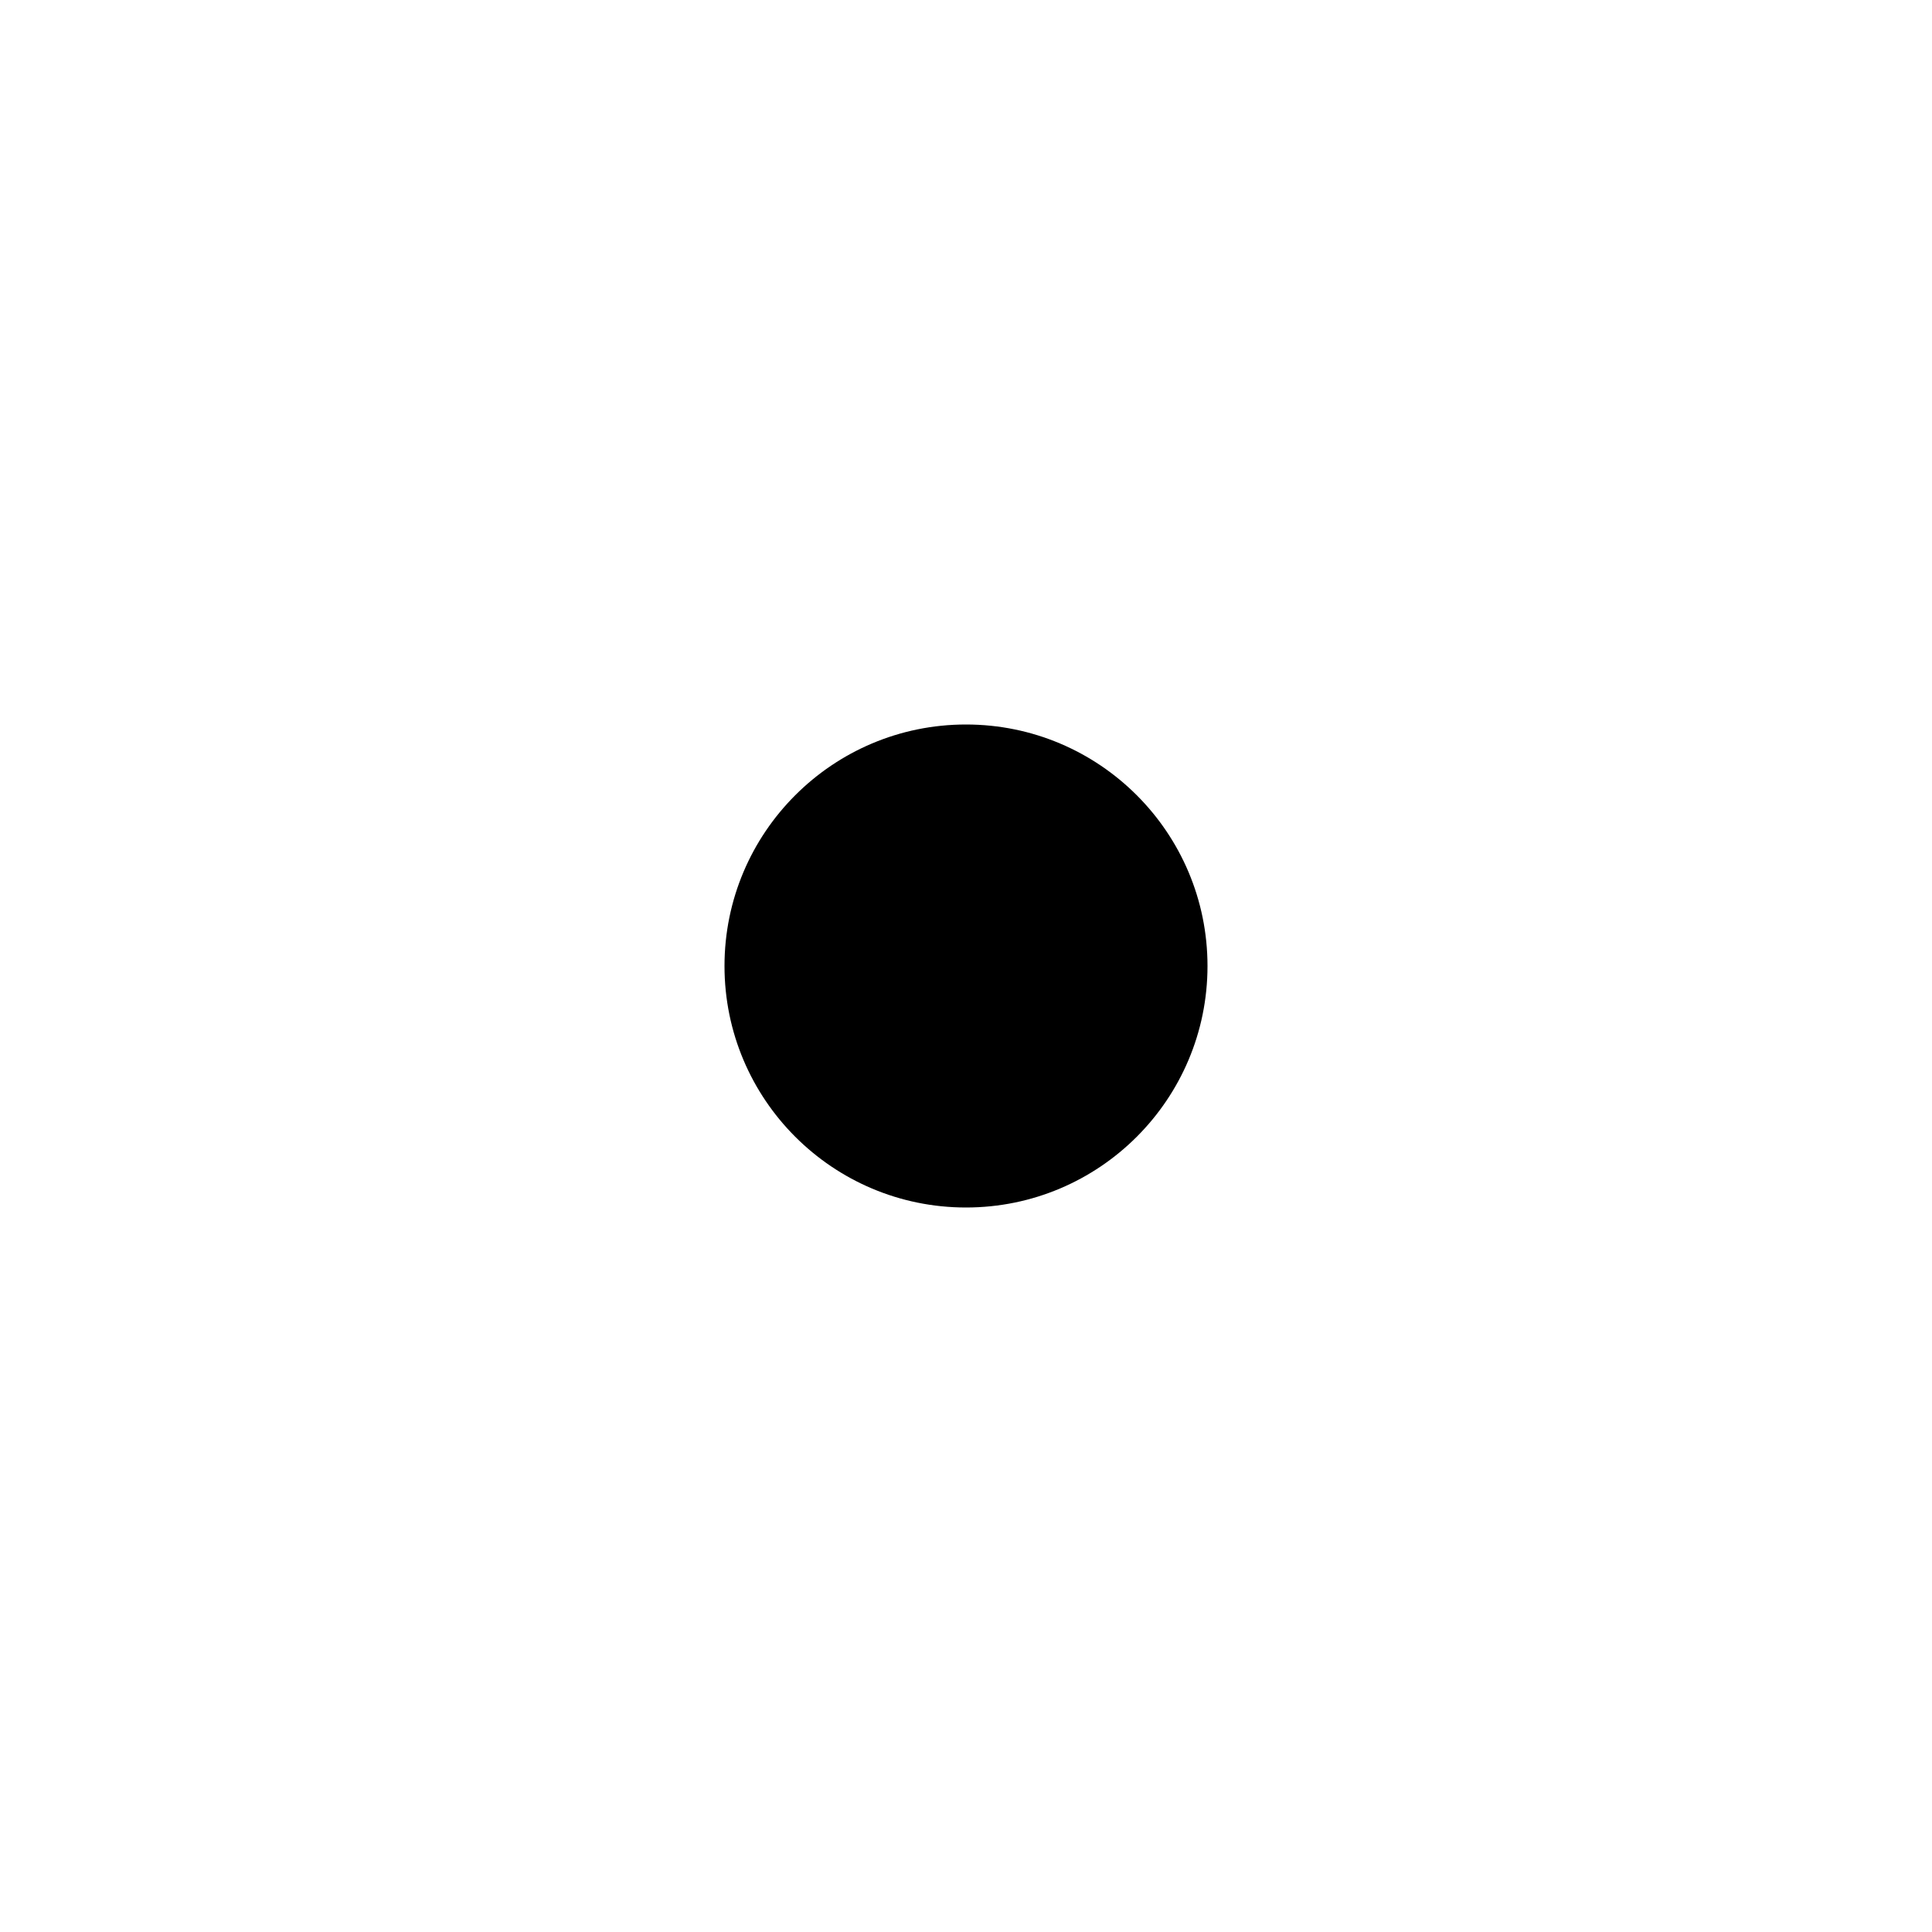
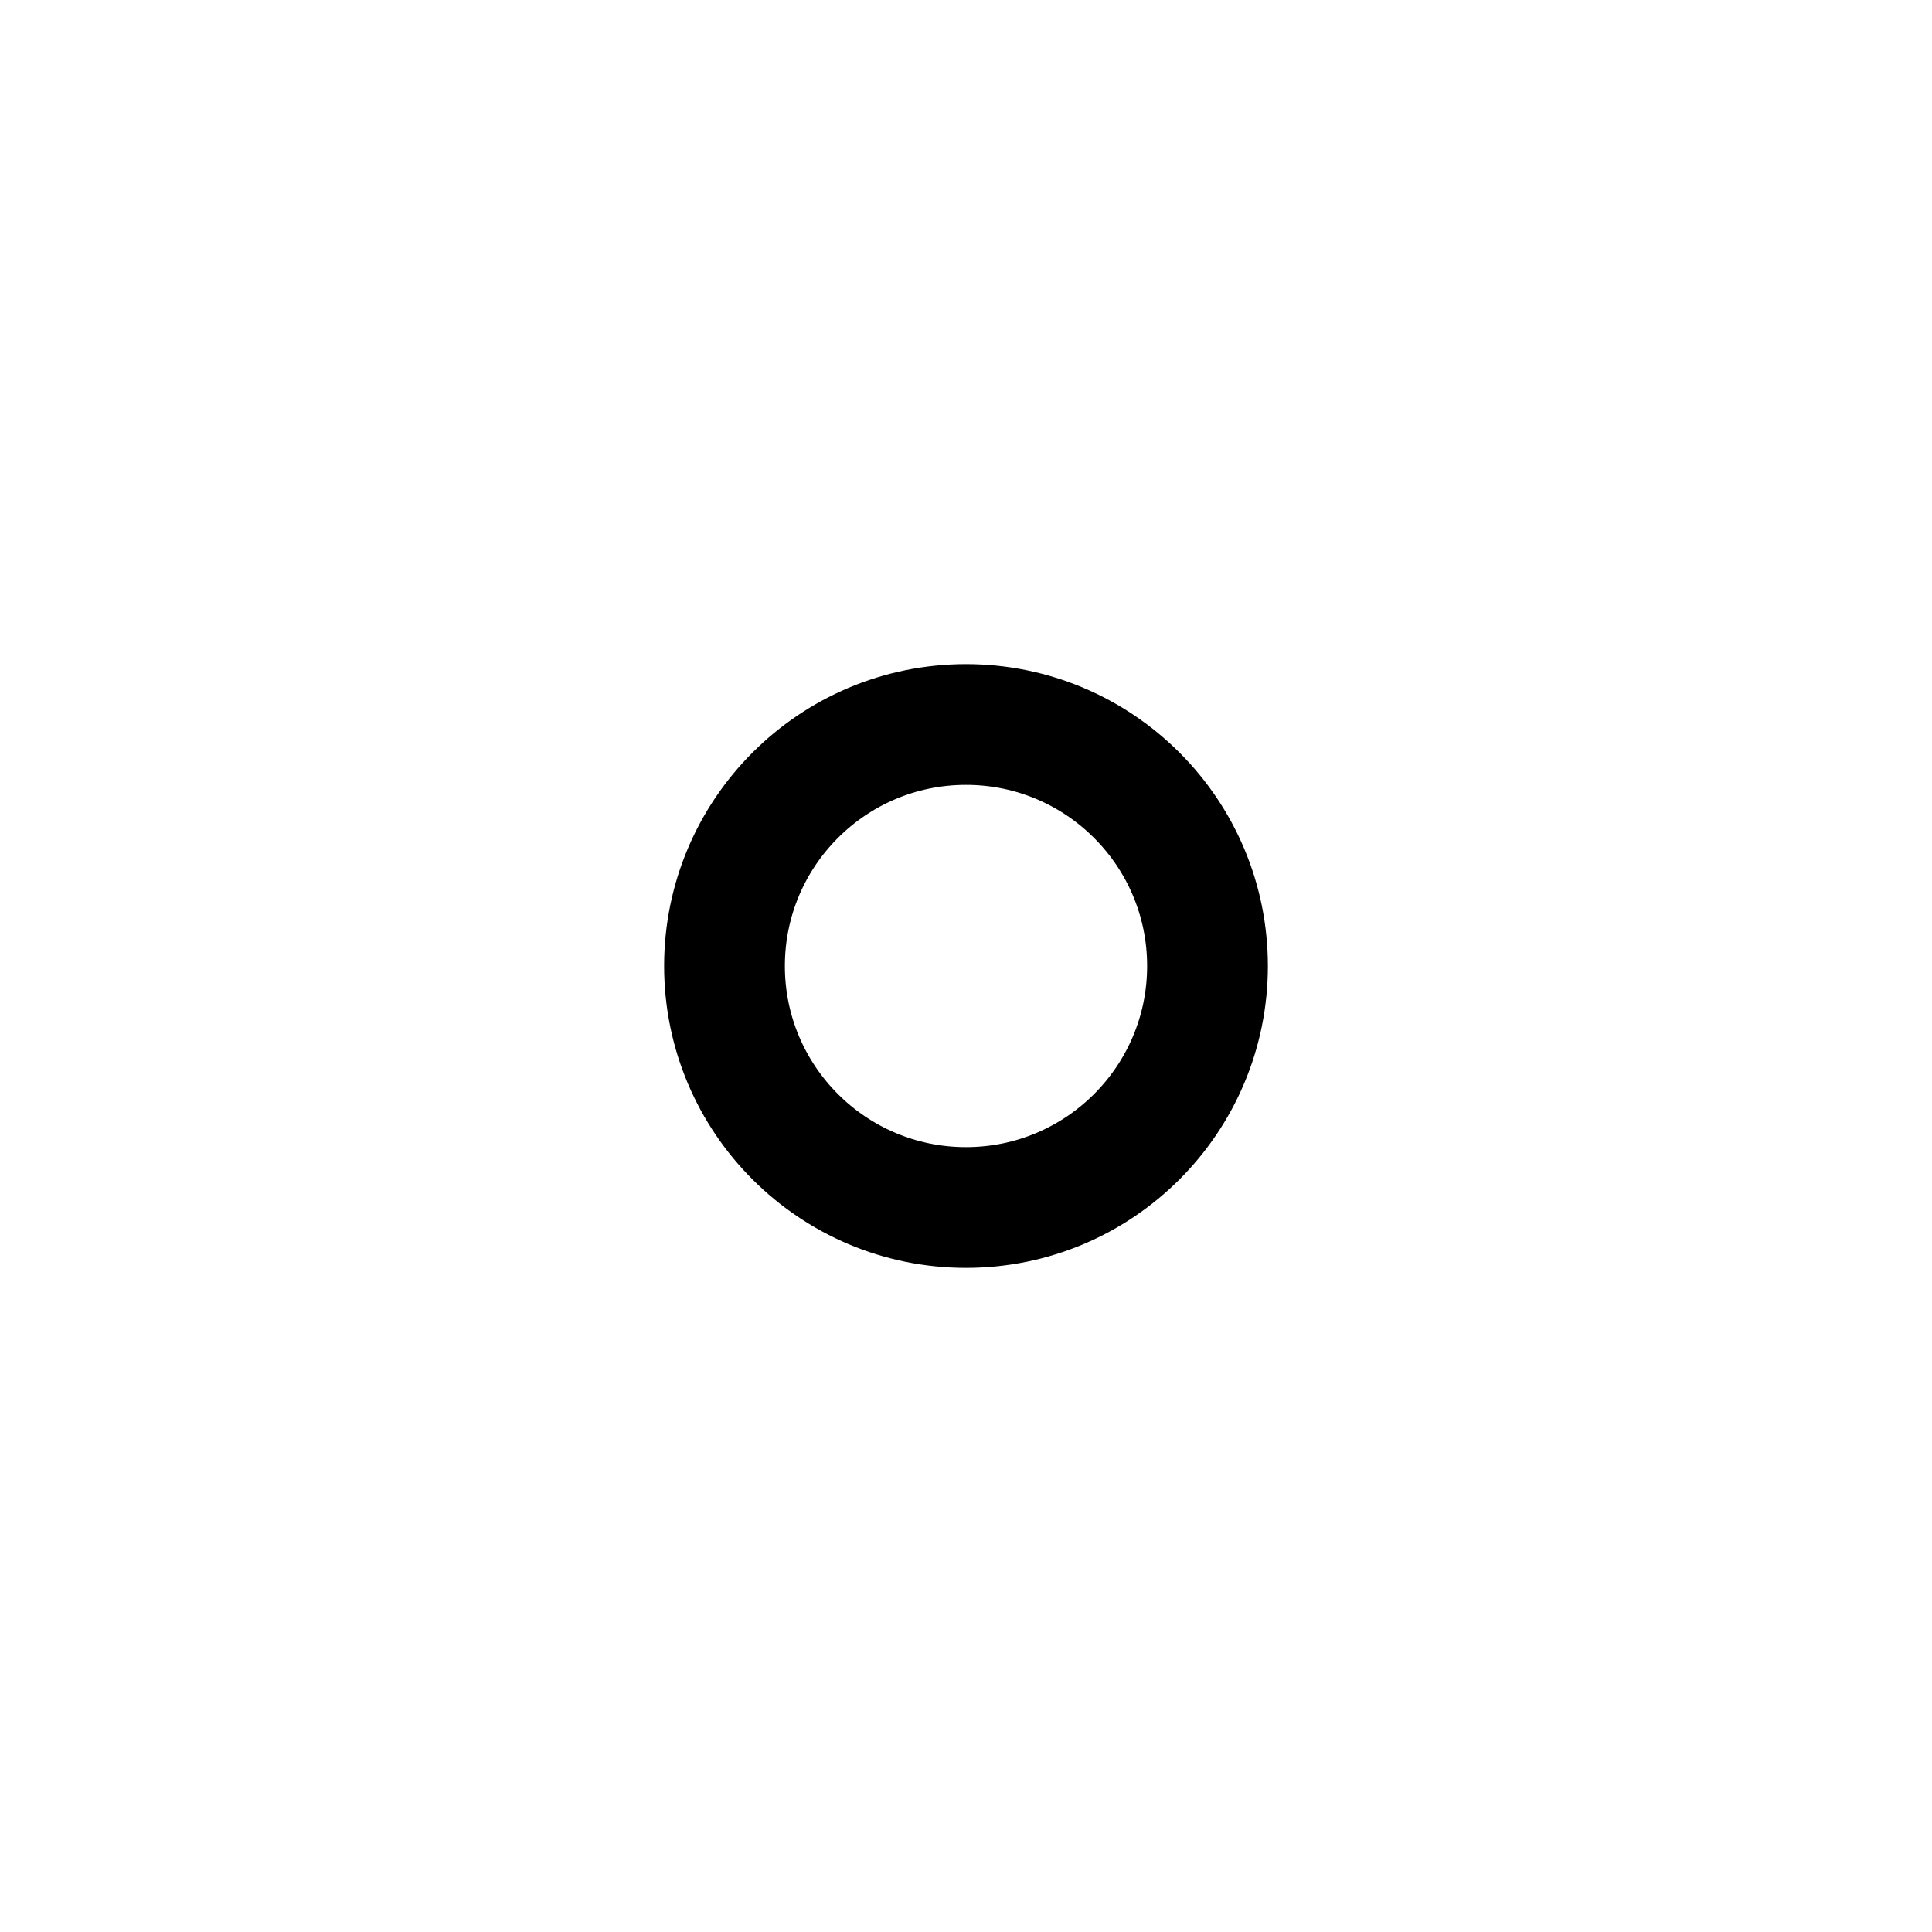
- <svg xmlns="http://www.w3.org/2000/svg" width="24" height="24" viewBox="0 0 24 24">
-   <circle cx="12" cy="12" r="3" fill="currentColor" />
+ <svg xmlns="http://www.w3.org/2000/svg" width="24" height="24" fill="none" viewBox="0 0 24 24">
+   <circle cx="12" cy="12" r="3" stroke="currentColor" stroke-width="1.5" />
</svg>
